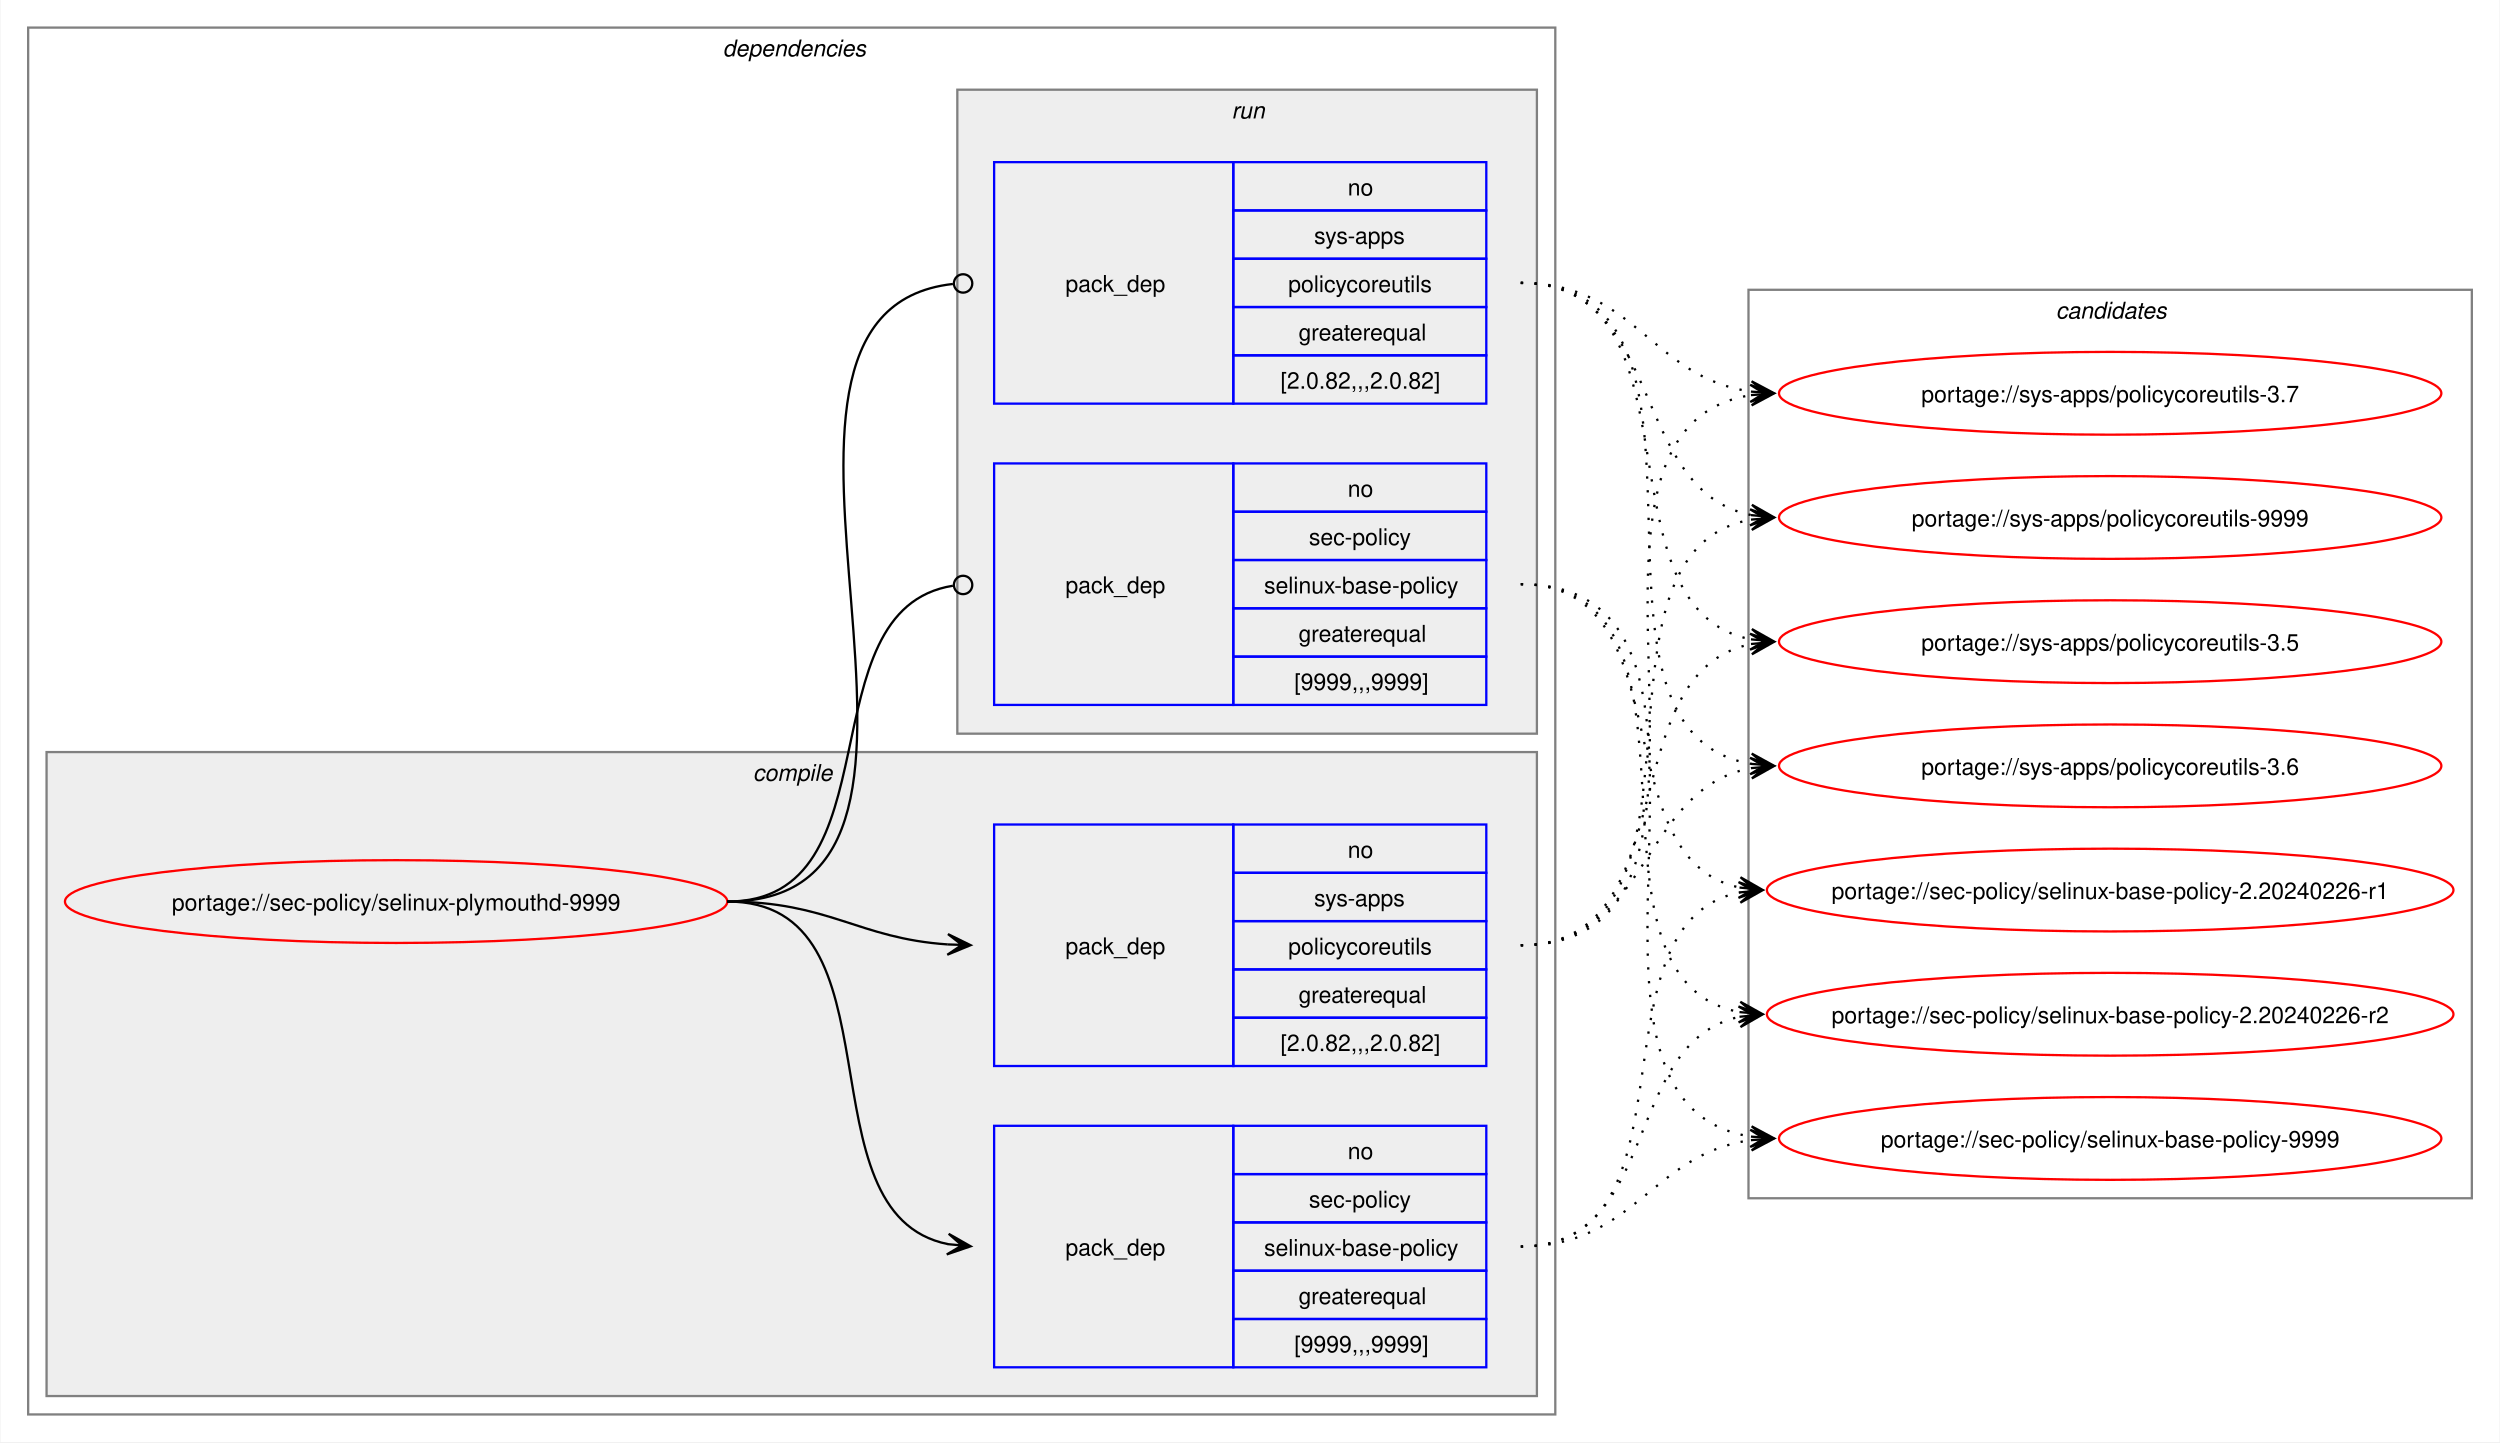
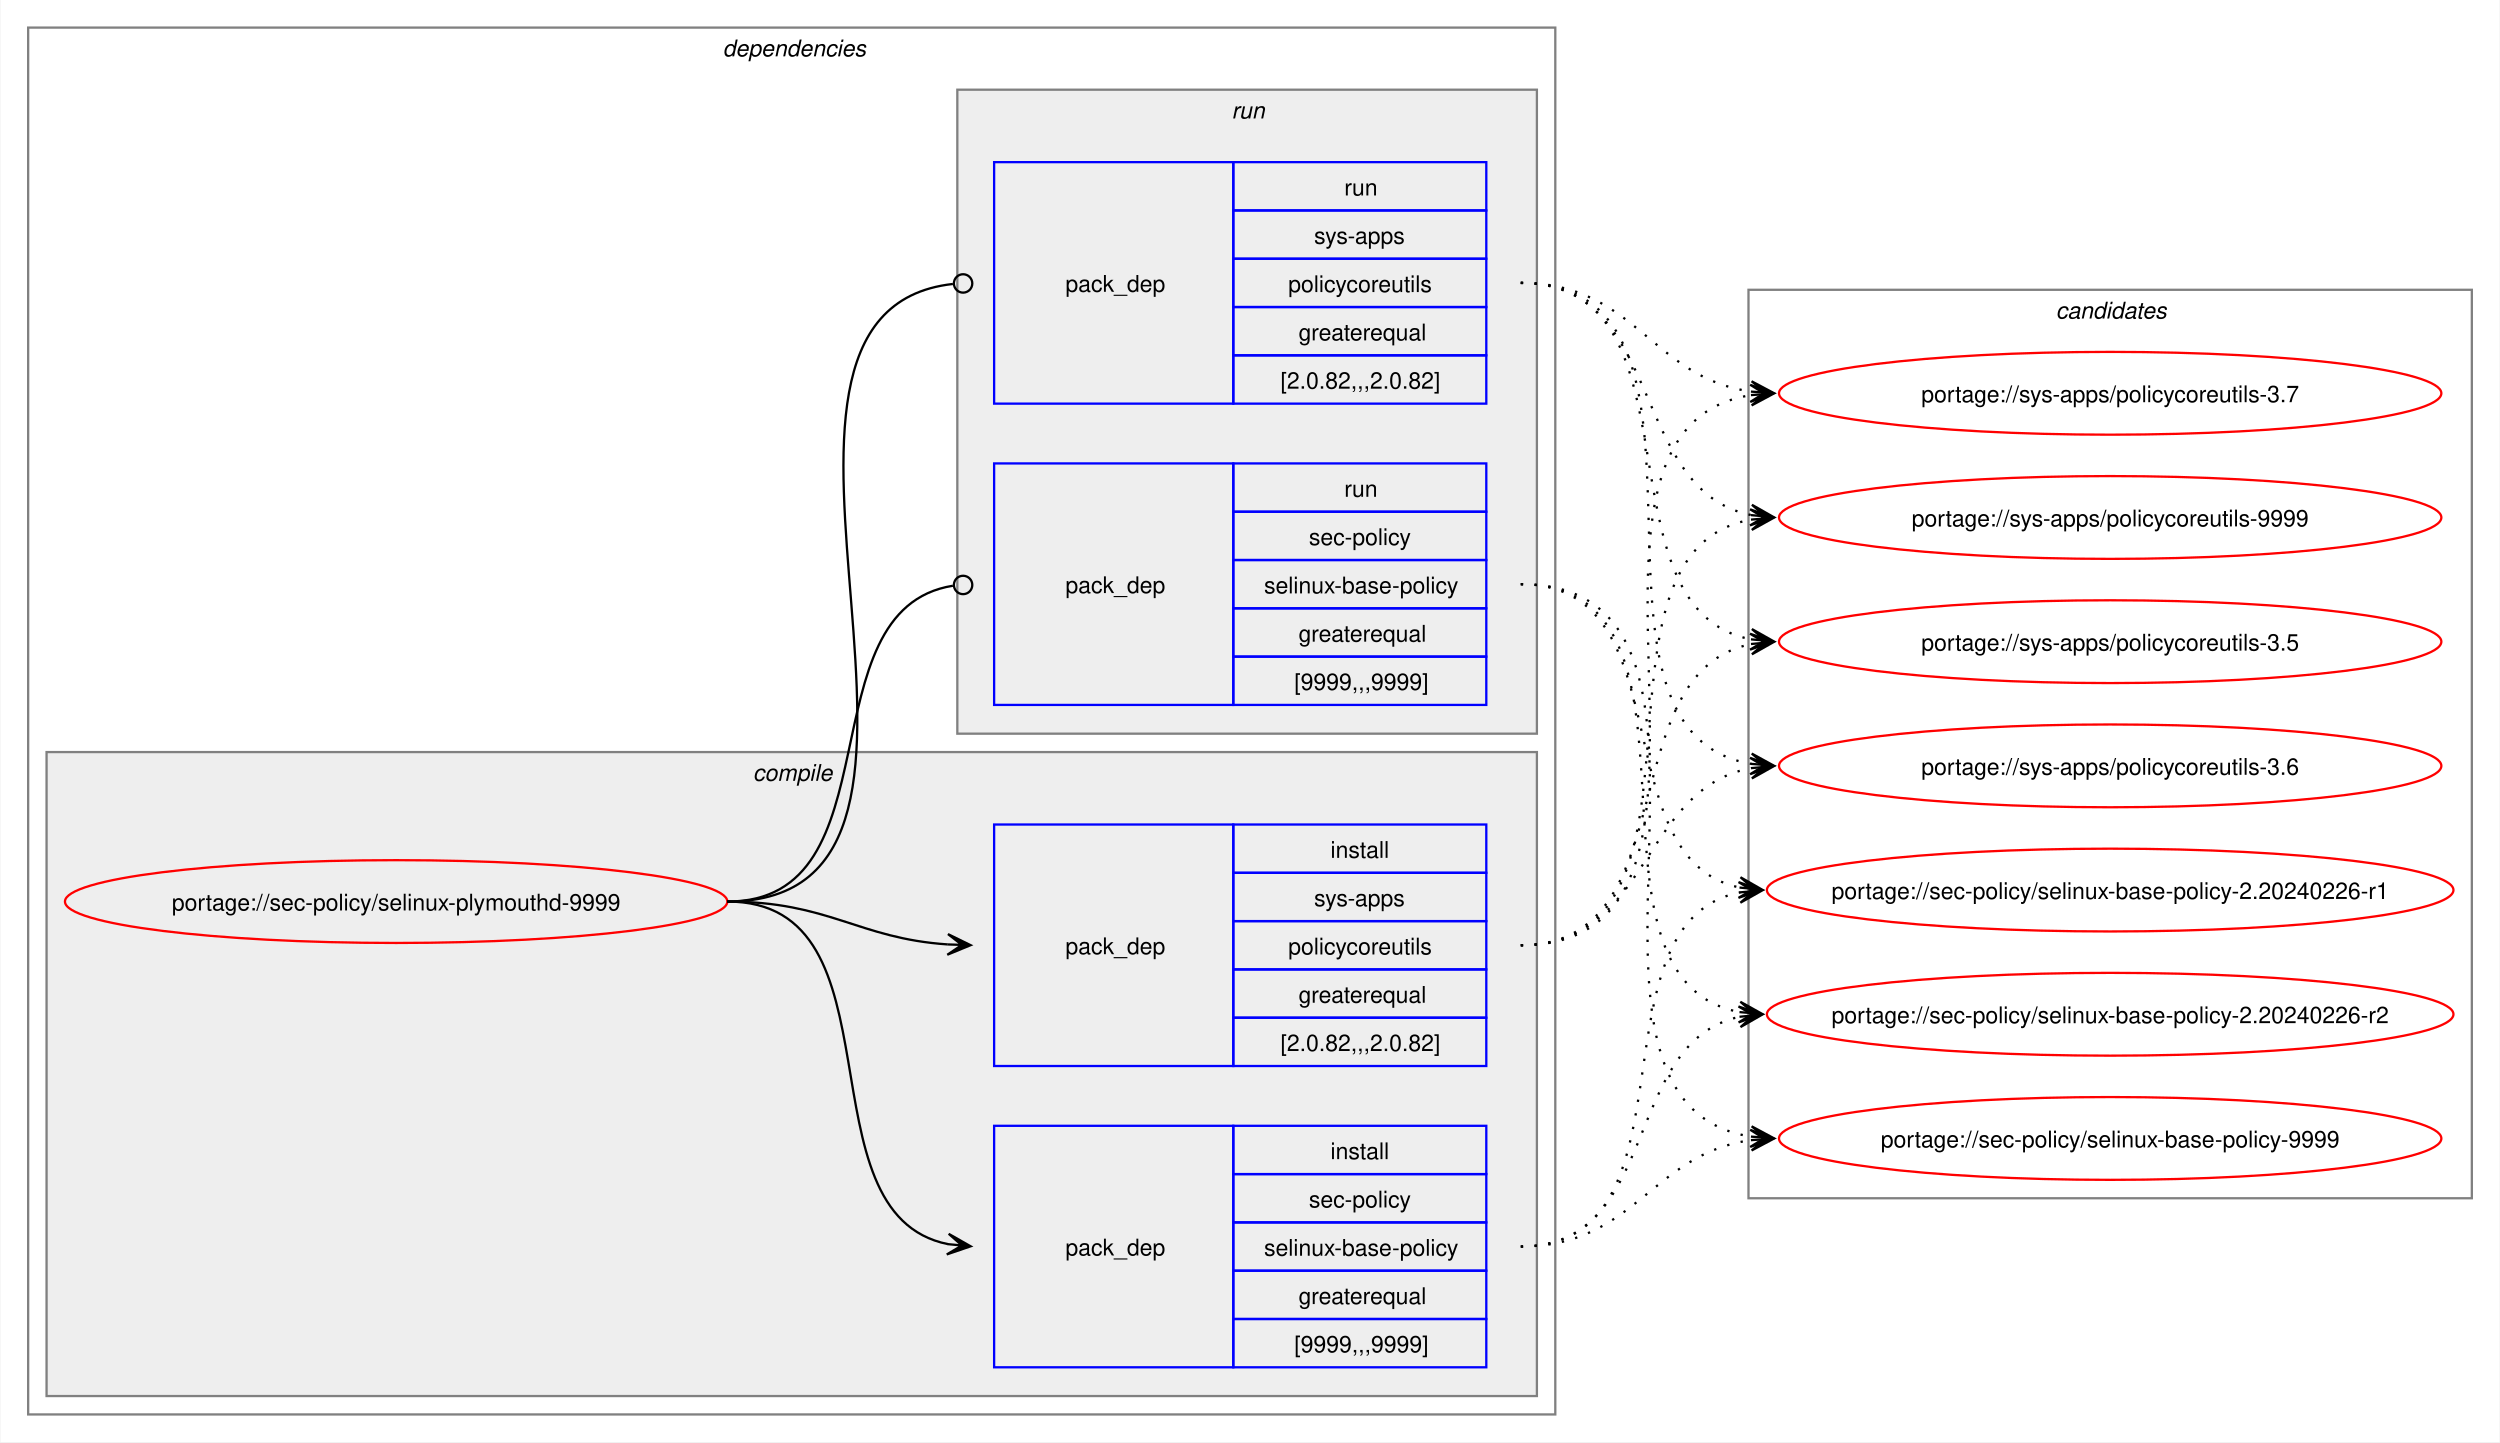
<svg xmlns="http://www.w3.org/2000/svg" xmlns:xlink="http://www.w3.org/1999/xlink" width="1087pt" height="627pt" viewBox="0.00 0.00 1086.51 627.00">
  <g id="graph0" class="graph" transform="scale(1 1) rotate(0) translate(4 623)">
    <polygon fill="white" stroke="none" points="-4,4 -4,-623 1082.51,-623 1082.51,4 -4,4" />
    <g id="clust2" class="cluster">
      <polygon fill="none" stroke="gray" points="8,-8 8,-611 672,-611 672,-8 8,-8" />
      <text text-anchor="start" x="310" y="-598.5" font-family="Helvetica,sans-Serif" font-style="italic" font-size="10.00">dependencies</text>
    </g>
    <g id="clust3" class="cluster">
      <polygon fill="#eeeeee" stroke="gray" points="16,-16 16,-296 664,-296 664,-16 16,-16" />
      <text text-anchor="start" x="323.12" y="-283.5" font-family="Helvetica,sans-Serif" font-style="italic" font-size="10.00">compile</text>
    </g>
    <g id="clust7" class="cluster">
      <polygon fill="#eeeeee" stroke="gray" points="412,-304 412,-584 664,-584 664,-304 412,-304" />
      <text text-anchor="start" x="531.25" y="-571.5" font-family="Helvetica,sans-Serif" font-style="italic" font-size="10.00">run</text>
    </g>
    <g id="clust10" class="cluster">
      <polygon fill="none" stroke="gray" points="756,-102 756,-497 1070.51,-497 1070.51,-102 756,-102" />
      <text text-anchor="start" x="889.63" y="-484.5" font-family="Helvetica,sans-Serif" font-style="italic" font-size="10.00">candidates</text>
    </g>
    <g id="node1" class="node">
      <g id="a_node1">
        <a xlink:href="../sec-policy/selinux-plymouthd-9999.svg" xlink:title="portage://sec-policy/selinux-plymouthd-9999">
          <ellipse fill="none" stroke="red" cx="168" cy="-231" rx="144" ry="18" />
          <text text-anchor="middle" x="168" y="-227.12" font-family="Helvetica,sans-Serif" font-size="10.00">portage://sec-policy/selinux-plymouthd-9999</text>
        </a>
      </g>
    </g>
    <g id="node2" class="node">
      <polygon fill="none" stroke="blue" points="428,-28.5 428,-133.5 532,-133.5 532,-28.5 428,-28.5" />
      <text text-anchor="start" x="459" y="-77.12" font-family="Helvetica,sans-Serif" font-size="10.00">pack_dep</text>
      <polygon fill="none" stroke="blue" points="532,-112.5 532,-133.5 642,-133.5 642,-112.5 532,-112.5" />
-       <text text-anchor="start" x="581.75" y="-119" font-family="Helvetica,sans-Serif" font-size="10.00">no</text>
+       <text text-anchor="start" x="574.25" y="-119" font-family="Helvetica,sans-Serif" font-size="10.00">install</text>
      <polygon fill="none" stroke="blue" points="532,-91.5 532,-112.5 642,-112.5 642,-91.5 532,-91.5" />
      <text text-anchor="start" x="564.87" y="-98" font-family="Helvetica,sans-Serif" font-size="10.00">sec-policy</text>
      <polygon fill="none" stroke="blue" points="532,-70.5 532,-91.5 642,-91.5 642,-70.5 532,-70.5" />
      <text text-anchor="start" x="545.37" y="-77" font-family="Helvetica,sans-Serif" font-size="10.00">selinux-base-policy</text>
      <polygon fill="none" stroke="blue" points="532,-49.5 532,-70.5 642,-70.5 642,-49.5 532,-49.5" />
      <text text-anchor="start" x="560.37" y="-56" font-family="Helvetica,sans-Serif" font-size="10.00">greaterequal</text>
      <polygon fill="none" stroke="blue" points="532,-28.5 532,-49.5 642,-49.5 642,-28.5 532,-28.5" />
      <text text-anchor="start" x="558.5" y="-35" font-family="Helvetica,sans-Serif" font-size="10.00">[9999,,,9999]</text>
    </g>
    <g id="edge1" class="edge">
      <path fill="none" stroke="black" d="M312,-231C389.89,-231 342.32,-95.29 407.96,-82.04" />
      <polygon fill="black" stroke="black" points="417.79,-81.11 408.25,-86.53 414.02,-81.47 407.83,-82.05 407.83,-82.05 407.83,-82.05 414.02,-81.47 407.41,-77.57 417.79,-81.11" />
    </g>
    <g id="node3" class="node">
      <polygon fill="none" stroke="blue" points="428,-159.5 428,-264.5 532,-264.5 532,-159.5 428,-159.5" />
      <text text-anchor="start" x="459" y="-208.12" font-family="Helvetica,sans-Serif" font-size="10.00">pack_dep</text>
      <polygon fill="none" stroke="blue" points="532,-243.5 532,-264.5 642,-264.5 642,-243.5 532,-243.5" />
-       <text text-anchor="start" x="581.75" y="-250" font-family="Helvetica,sans-Serif" font-size="10.00">no</text>
+       <text text-anchor="start" x="574.25" y="-250" font-family="Helvetica,sans-Serif" font-size="10.00">install</text>
      <polygon fill="none" stroke="blue" points="532,-222.5 532,-243.5 642,-243.5 642,-222.5 532,-222.5" />
      <text text-anchor="start" x="567.12" y="-229" font-family="Helvetica,sans-Serif" font-size="10.00">sys-apps</text>
      <polygon fill="none" stroke="blue" points="532,-201.5 532,-222.5 642,-222.5 642,-201.5 532,-201.5" />
      <text text-anchor="start" x="555.87" y="-208" font-family="Helvetica,sans-Serif" font-size="10.00">policycoreutils</text>
      <polygon fill="none" stroke="blue" points="532,-180.5 532,-201.5 642,-201.5 642,-180.5 532,-180.5" />
      <text text-anchor="start" x="560.37" y="-187" font-family="Helvetica,sans-Serif" font-size="10.00">greaterequal</text>
      <polygon fill="none" stroke="blue" points="532,-159.5 532,-180.5 642,-180.5 642,-159.5 532,-159.5" />
      <text text-anchor="start" x="552.5" y="-166" font-family="Helvetica,sans-Serif" font-size="10.00">[2.0.82,,,2.0.82]</text>
    </g>
    <g id="edge2" class="edge">
      <path fill="none" stroke="black" d="M312,-231C356.34,-231 368.74,-214.99 407.84,-212.36" />
      <polygon fill="black" stroke="black" points="417.78,-212.04 407.93,-216.86 414,-212.16 407.79,-212.36 407.79,-212.36 407.79,-212.36 414,-212.16 407.64,-207.87 417.78,-212.04" />
    </g>
    <g id="node4" class="node">
      <polygon fill="none" stroke="blue" points="428,-316.5 428,-421.5 532,-421.5 532,-316.5 428,-316.5" />
      <text text-anchor="start" x="459" y="-365.12" font-family="Helvetica,sans-Serif" font-size="10.00">pack_dep</text>
      <polygon fill="none" stroke="blue" points="532,-400.5 532,-421.5 642,-421.5 642,-400.5 532,-400.5" />
-       <text text-anchor="start" x="581.75" y="-407" font-family="Helvetica,sans-Serif" font-size="10.00">no</text>
+       <text text-anchor="start" x="580.25" y="-407" font-family="Helvetica,sans-Serif" font-size="10.00">run</text>
      <polygon fill="none" stroke="blue" points="532,-379.5 532,-400.5 642,-400.5 642,-379.5 532,-379.5" />
      <text text-anchor="start" x="564.87" y="-386" font-family="Helvetica,sans-Serif" font-size="10.00">sec-policy</text>
      <polygon fill="none" stroke="blue" points="532,-358.5 532,-379.5 642,-379.5 642,-358.5 532,-358.5" />
      <text text-anchor="start" x="545.37" y="-365" font-family="Helvetica,sans-Serif" font-size="10.00">selinux-base-policy</text>
      <polygon fill="none" stroke="blue" points="532,-337.5 532,-358.5 642,-358.5 642,-337.5 532,-337.5" />
      <text text-anchor="start" x="560.37" y="-344" font-family="Helvetica,sans-Serif" font-size="10.00">greaterequal</text>
      <polygon fill="none" stroke="blue" points="532,-316.5 532,-337.5 642,-337.5 642,-316.5 532,-316.5" />
      <text text-anchor="start" x="558.5" y="-323" font-family="Helvetica,sans-Serif" font-size="10.00">[9999,,,9999]</text>
    </g>
    <g id="edge3" class="edge">
      <path fill="none" stroke="black" d="M312,-231C386.43,-231 345.13,-357.91 410.07,-368.32" />
      <ellipse fill="none" stroke="black" cx="414.51" cy="-368.66" rx="4" ry="4" />
    </g>
    <g id="node5" class="node">
      <polygon fill="none" stroke="blue" points="428,-447.5 428,-552.5 532,-552.5 532,-447.5 428,-447.5" />
      <text text-anchor="start" x="459" y="-496.12" font-family="Helvetica,sans-Serif" font-size="10.00">pack_dep</text>
      <polygon fill="none" stroke="blue" points="532,-531.5 532,-552.5 642,-552.5 642,-531.5 532,-531.5" />
-       <text text-anchor="start" x="581.75" y="-538" font-family="Helvetica,sans-Serif" font-size="10.00">no</text>
+       <text text-anchor="start" x="580.25" y="-538" font-family="Helvetica,sans-Serif" font-size="10.00">run</text>
      <polygon fill="none" stroke="blue" points="532,-510.5 532,-531.5 642,-531.5 642,-510.5 532,-510.5" />
      <text text-anchor="start" x="567.12" y="-517" font-family="Helvetica,sans-Serif" font-size="10.00">sys-apps</text>
      <polygon fill="none" stroke="blue" points="532,-489.5 532,-510.5 642,-510.5 642,-489.5 532,-489.5" />
      <text text-anchor="start" x="555.87" y="-496" font-family="Helvetica,sans-Serif" font-size="10.00">policycoreutils</text>
      <polygon fill="none" stroke="blue" points="532,-468.5 532,-489.5 642,-489.5 642,-468.5 532,-468.5" />
      <text text-anchor="start" x="560.37" y="-475" font-family="Helvetica,sans-Serif" font-size="10.00">greaterequal</text>
      <polygon fill="none" stroke="blue" points="532,-447.5 532,-468.5 642,-468.5 642,-447.5 532,-447.5" />
      <text text-anchor="start" x="552.5" y="-454" font-family="Helvetica,sans-Serif" font-size="10.00">[2.0.82,,,2.0.82]</text>
    </g>
    <g id="edge4" class="edge">
      <path fill="none" stroke="black" d="M312,-231C437.53,-231 297.51,-487.03 410.07,-499.53" />
      <ellipse fill="none" stroke="black" cx="414.51" cy="-499.76" rx="4" ry="4" />
    </g>
    <g id="node6" class="node">
      <g id="a_node6">
        <a xlink:href="../sec-policy/selinux-base-policy-2.20240226-r1.svg" xlink:title="portage://sec-policy/selinux-base-policy-2.20240226-r1">
          <ellipse fill="none" stroke="red" cx="913.26" cy="-236" rx="149.26" ry="18" />
          <text text-anchor="middle" x="913.26" y="-232.12" font-family="Helvetica,sans-Serif" font-size="10.00">portage://sec-policy/selinux-base-policy-2.20240226-r1</text>
        </a>
      </g>
    </g>
    <g id="edge5" class="edge">
      <path fill="none" stroke="black" stroke-dasharray="1,5" d="M657,-81C736.61,-81 685.12,-221.81 752.43,-235.01" />
      <polygon fill="black" stroke="black" points="762.04,-235.89 751.67,-239.46 758.28,-235.54 752.08,-234.98 752.08,-234.98 752.08,-234.98 758.28,-235.54 752.49,-230.5 762.04,-235.89" />
    </g>
    <g id="node7" class="node">
      <g id="a_node7">
        <a xlink:href="../sec-policy/selinux-base-policy-2.20240226-r2.svg" xlink:title="portage://sec-policy/selinux-base-policy-2.20240226-r2">
          <ellipse fill="none" stroke="red" cx="913.26" cy="-182" rx="149.26" ry="18" />
          <text text-anchor="middle" x="913.26" y="-178.12" font-family="Helvetica,sans-Serif" font-size="10.00">portage://sec-policy/selinux-base-policy-2.20240226-r2</text>
        </a>
      </g>
    </g>
    <g id="edge6" class="edge">
      <path fill="none" stroke="black" stroke-dasharray="1,5" d="M657,-81C718.21,-81 700.69,-170.14 752.36,-180.93" />
      <polygon fill="black" stroke="black" points="762.04,-181.88 751.65,-185.39 758.28,-181.51 752.09,-180.91 752.09,-180.91 752.09,-180.91 758.28,-181.51 752.53,-176.43 762.04,-181.88" />
    </g>
    <g id="node8" class="node">
      <g id="a_node8">
        <a xlink:href="../sec-policy/selinux-base-policy-9999.svg" xlink:title="portage://sec-policy/selinux-base-policy-9999">
          <ellipse fill="none" stroke="red" cx="913.26" cy="-128" rx="144" ry="18" />
          <text text-anchor="middle" x="913.26" y="-124.12" font-family="Helvetica,sans-Serif" font-size="10.00">portage://sec-policy/selinux-base-policy-9999</text>
        </a>
      </g>
    </g>
    <g id="edge7" class="edge">
      <path fill="none" stroke="black" stroke-dasharray="1,5" d="M657,-81C706.69,-81 713.72,-121.28 757.09,-127.26" />
      <polygon fill="black" stroke="black" points="767.04,-127.92 756.76,-131.75 763.27,-127.67 757.06,-127.26 757.06,-127.26 757.06,-127.26 763.27,-127.67 757.36,-122.77 767.04,-127.92" />
    </g>
    <g id="node9" class="node">
      <g id="a_node9">
        <a xlink:href="../sys-apps/policycoreutils-3.5.svg" xlink:title="portage://sys-apps/policycoreutils-3.5">
          <ellipse fill="none" stroke="red" cx="913.26" cy="-344" rx="144" ry="18" />
          <text text-anchor="middle" x="913.26" y="-340.12" font-family="Helvetica,sans-Serif" font-size="10.00">portage://sys-apps/policycoreutils-3.5</text>
        </a>
      </g>
    </g>
    <g id="edge8" class="edge">
      <path fill="none" stroke="black" stroke-dasharray="1,5" d="M657,-212C729.83,-212 695.51,-330.93 757.46,-343.01" />
      <polygon fill="black" stroke="black" points="767.04,-343.89 756.67,-347.46 763.28,-343.55 757.08,-342.98 757.08,-342.98 757.08,-342.98 763.28,-343.55 757.49,-338.5 767.04,-343.89" />
    </g>
    <g id="node10" class="node">
      <g id="a_node10">
        <a xlink:href="../sys-apps/policycoreutils-3.6.svg" xlink:title="portage://sys-apps/policycoreutils-3.6">
          <ellipse fill="none" stroke="red" cx="913.26" cy="-290" rx="144" ry="18" />
          <text text-anchor="middle" x="913.26" y="-286.12" font-family="Helvetica,sans-Serif" font-size="10.00">portage://sys-apps/policycoreutils-3.6</text>
        </a>
      </g>
    </g>
    <g id="edge9" class="edge">
      <path fill="none" stroke="black" stroke-dasharray="1,5" d="M657,-212C713.38,-212 708.82,-279.98 757.11,-289.01" />
      <polygon fill="black" stroke="black" points="767.04,-289.89 756.68,-293.49 763.27,-289.56 757.08,-289.01 757.08,-289.01 757.08,-289.01 763.27,-289.56 757.48,-284.53 767.04,-289.89" />
    </g>
    <g id="node11" class="node">
      <g id="a_node11">
        <a xlink:href="../sys-apps/policycoreutils-3.7.svg" xlink:title="portage://sys-apps/policycoreutils-3.7">
          <ellipse fill="none" stroke="red" cx="913.26" cy="-452" rx="144" ry="18" />
          <text text-anchor="middle" x="913.26" y="-448.12" font-family="Helvetica,sans-Serif" font-size="10.00">portage://sys-apps/policycoreutils-3.7</text>
        </a>
      </g>
    </g>
    <g id="edge10" class="edge">
      <path fill="none" stroke="black" stroke-dasharray="1,5" d="M657,-212C770.67,-212 658.65,-436.33 757.33,-451.22" />
      <polygon fill="black" stroke="black" points="767.04,-451.91 756.75,-455.69 763.27,-451.65 757.07,-451.21 757.07,-451.21 757.07,-451.21 763.27,-451.65 757.38,-446.72 767.04,-451.91" />
    </g>
    <g id="node12" class="node">
      <g id="a_node12">
        <a xlink:href="../sys-apps/policycoreutils-9999.svg" xlink:title="portage://sys-apps/policycoreutils-9999">
          <ellipse fill="none" stroke="red" cx="913.26" cy="-398" rx="144" ry="18" />
          <text text-anchor="middle" x="913.26" y="-394.12" font-family="Helvetica,sans-Serif" font-size="10.00">portage://sys-apps/policycoreutils-9999</text>
        </a>
      </g>
    </g>
    <g id="edge11" class="edge">
      <path fill="none" stroke="black" stroke-dasharray="1,5" d="M657,-212C749.38,-212 678.31,-383.06 757.28,-397.09" />
      <polygon fill="black" stroke="black" points="767.04,-397.9 756.7,-401.55 763.27,-397.59 757.08,-397.07 757.08,-397.07 757.08,-397.07 763.27,-397.59 757.45,-392.59 767.04,-397.9" />
    </g>
    <g id="edge12" class="edge">
      <path fill="none" stroke="black" stroke-dasharray="1,5" d="M657,-369C728.67,-369 692.01,-249.66 752.26,-237.07" />
      <polygon fill="black" stroke="black" points="762.04,-236.12 752.53,-241.57 758.28,-236.48 752.09,-237.09 752.09,-237.09 752.09,-237.09 758.28,-236.48 751.65,-232.61 762.04,-236.12" />
    </g>
    <g id="edge13" class="edge">
      <path fill="none" stroke="black" stroke-dasharray="1,5" d="M657,-369C748.67,-369 674.33,-197.03 752.38,-182.92" />
      <polygon fill="black" stroke="black" points="762.04,-182.1 752.46,-187.43 758.27,-182.42 752.08,-182.94 752.08,-182.94 752.08,-182.94 758.27,-182.42 751.7,-178.46 762.04,-182.1" />
    </g>
    <g id="edge14" class="edge">
      <path fill="none" stroke="black" stroke-dasharray="1,5" d="M657,-369C771.06,-369 658.29,-143.74 757.29,-128.78" />
      <polygon fill="black" stroke="black" points="767.04,-128.09 757.38,-133.28 763.27,-128.35 757.07,-128.8 757.07,-128.8 757.07,-128.8 763.27,-128.35 756.75,-124.31 767.04,-128.09" />
    </g>
    <g id="edge15" class="edge">
      <path fill="none" stroke="black" stroke-dasharray="1,5" d="M657,-500C738.17,-500 688.32,-358.28 757.2,-345" />
      <polygon fill="black" stroke="black" points="767.04,-344.11 757.49,-349.49 763.28,-344.45 757.08,-345.01 757.08,-345.01 757.08,-345.01 763.28,-344.45 756.68,-340.53 767.04,-344.11" />
    </g>
    <g id="edge16" class="edge">
      <path fill="none" stroke="black" stroke-dasharray="1,5" d="M657,-500C758.7,-500 669.77,-305.3 757.33,-290.85" />
      <polygon fill="black" stroke="black" points="767.04,-290.09 757.42,-295.35 763.27,-290.39 757.07,-290.87 757.07,-290.87 757.07,-290.87 763.27,-290.39 756.72,-286.38 767.04,-290.09" />
    </g>
    <g id="edge17" class="edge">
      <path fill="none" stroke="black" stroke-dasharray="1,5" d="M657,-500C706.96,-500 713.63,-458.69 757.33,-452.72" />
      <polygon fill="black" stroke="black" points="767.04,-452.08 757.36,-457.22 763.27,-452.33 757.06,-452.73 757.06,-452.73 757.06,-452.73 763.27,-452.33 756.77,-448.24 767.04,-452.08" />
    </g>
    <g id="edge18" class="edge">
      <path fill="none" stroke="black" stroke-dasharray="1,5" d="M657,-500C720.15,-500 703.55,-409.6 757.35,-399.01" />
      <polygon fill="black" stroke="black" points="767.04,-398.11 757.5,-403.52 763.28,-398.46 757.08,-399.03 757.08,-399.03 757.08,-399.03 763.28,-398.46 756.67,-394.55 767.04,-398.11" />
    </g>
  </g>
</svg>
